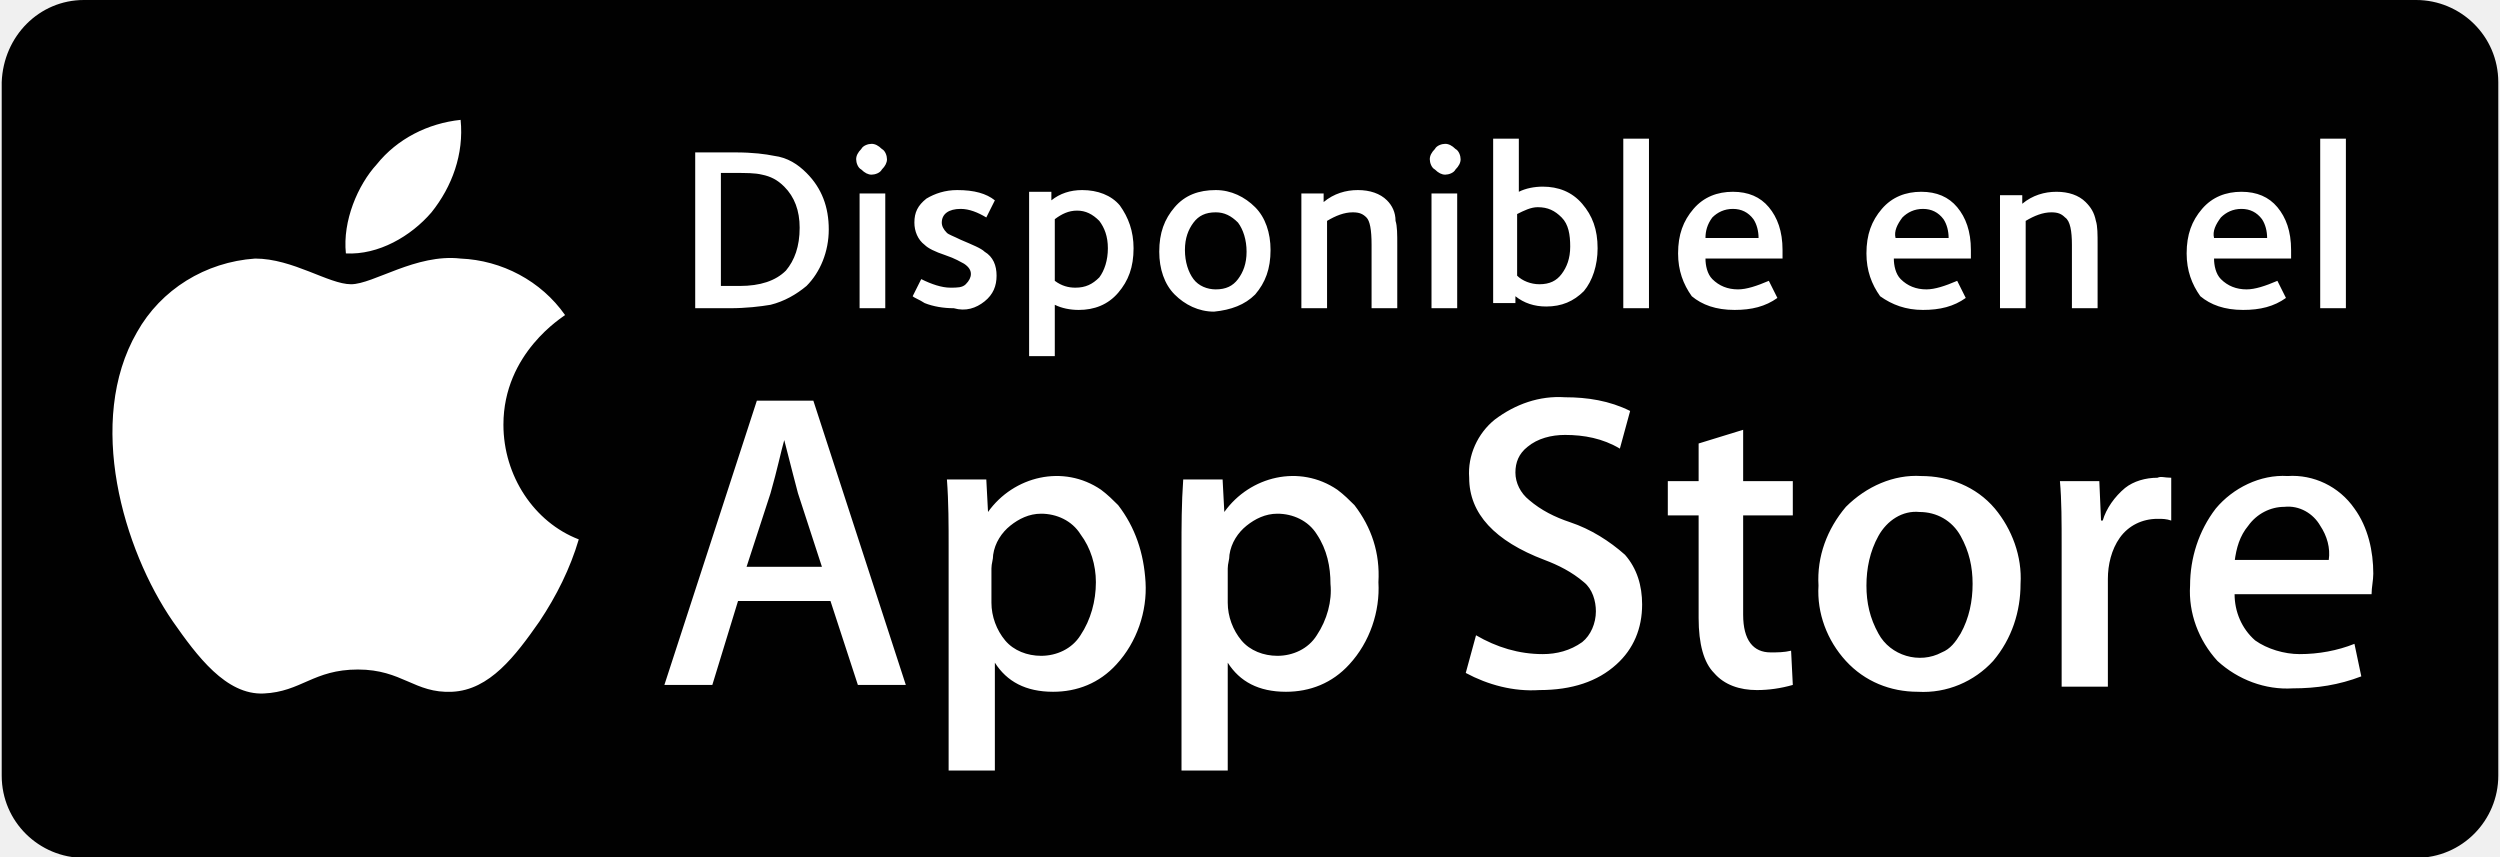
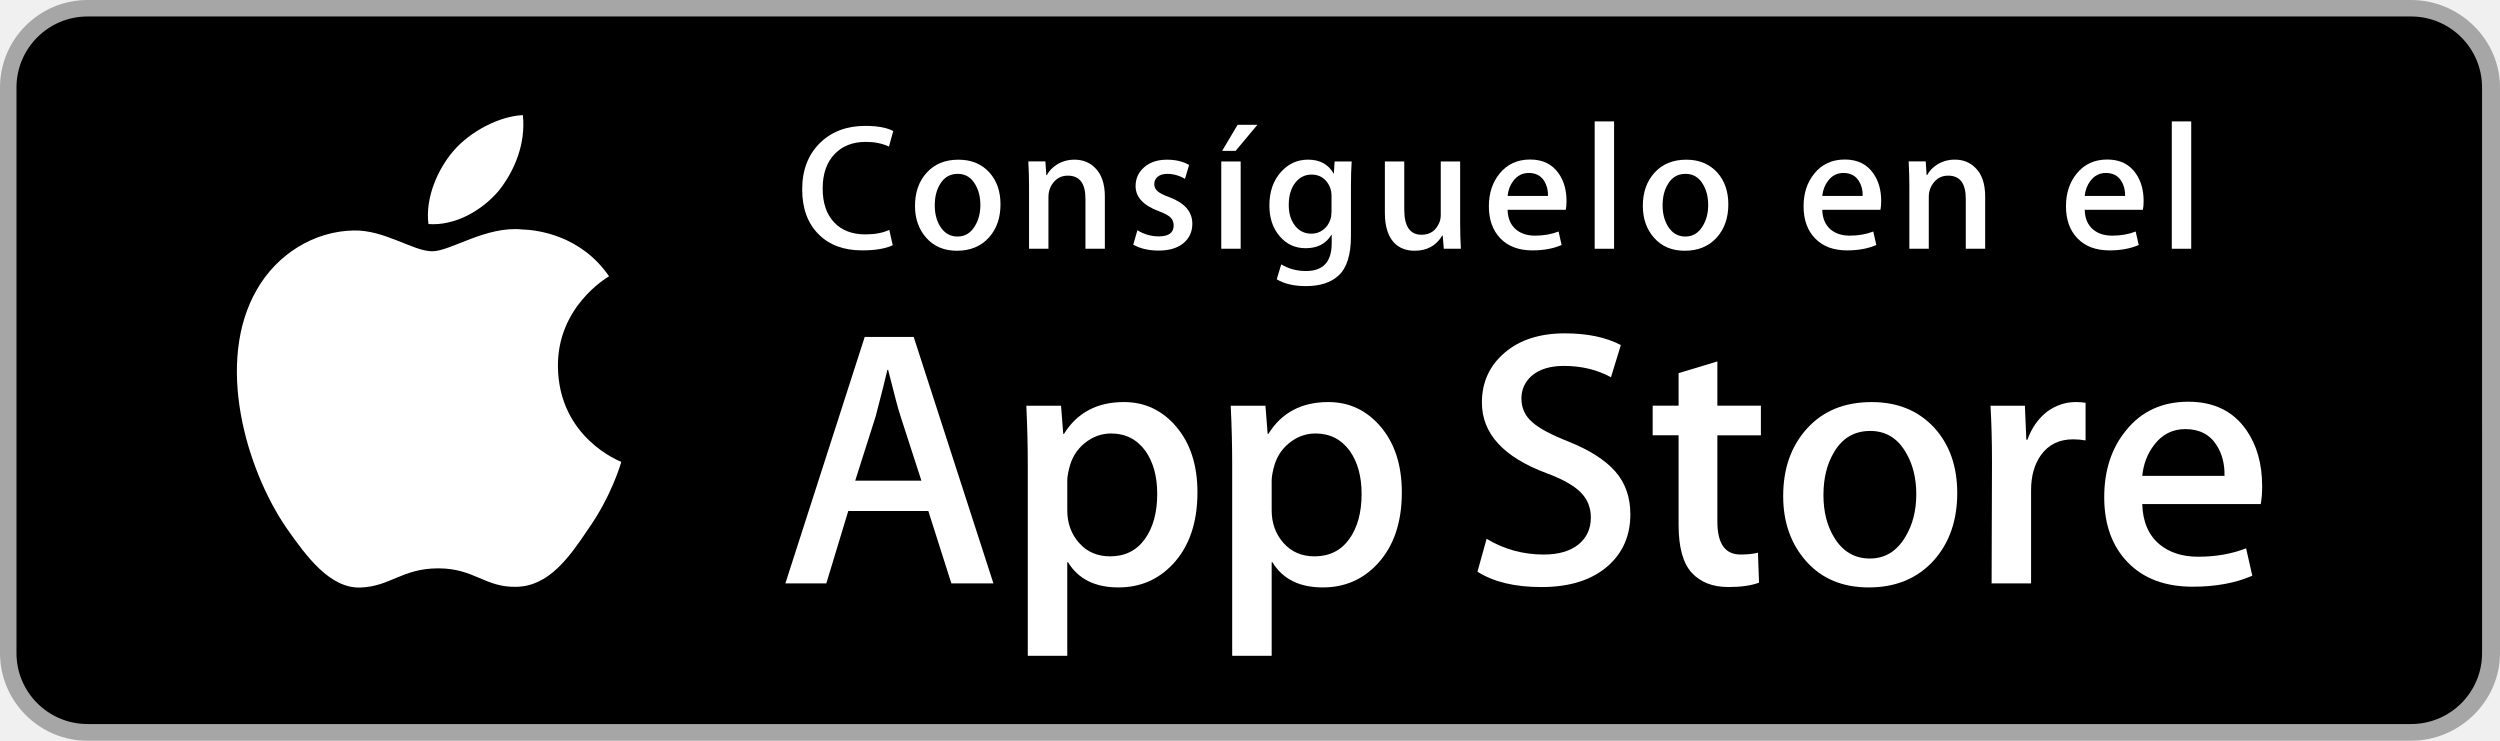
- <svg xmlns="http://www.w3.org/2000/svg" version="1.1" id="Layer_1" x="0px" y="0px" width="146px" height="50px" viewBox="0 0 146 50" style="enable-background:new 0 0 146 50;" xml:space="preserve">
-   <style type="text/css">
- 	.st0{fill:#010101;}
- 	.st1{fill:#FFFFFF;}
- </style>
+ <svg xmlns="http://www.w3.org/2000/svg" version="1.1" id="ES_Download_on_the" x="0px" y="0px" width="135px" height="40px" viewBox="0 0 135 40" enable-background="new 0 0 135 40" xml:space="preserve">
  <g>
-     <path class="st0" d="M4.9,0h136.2c2.6,0,4.8,2.1,4.8,4.8v40.5c0,2.6-2.1,4.8-4.8,4.8H4.9c-2.6,0-4.8-2.1-4.8-4.8V4.8   C0.2,2.1,2.3,0,4.9,0z" />
-     <path class="st1" d="M29.4,24.8c0-4.2,3.5-6.3,3.6-6.4c-1.4-2-3.7-3.2-6.1-3.3c-2.6-0.3-5.1,1.5-6.4,1.5c-1.3,0-3.4-1.5-5.6-1.5   C12,15.3,9.4,16.9,8,19.4c-3,5.2-0.8,12.7,2.1,16.9c1.4,2,3.1,4.3,5.3,4.2c2.2-0.1,2.9-1.4,5.5-1.4s3.3,1.4,5.5,1.3   c2.2-0.1,3.7-2.1,5.1-4.1c1-1.5,1.8-3.1,2.3-4.8C31.2,30.5,29.4,27.8,29.4,24.8z M25.2,12.4c1.2-1.5,1.9-3.4,1.7-5.4   C25,7.2,23.2,8.1,22,9.6c-1.1,1.2-2,3.3-1.8,5.2C22.1,14.9,24,13.8,25.2,12.4z M44.2,23.4l-5.4,16.6h2.8l1.5-4.9h5.4l1.6,4.9h2.8   l-5.4-16.6H44.2z M43.6,33.1l1.4-4.3c0.4-1.4,0.6-2.4,0.8-3.1h0c0.4,1.6,0.7,2.7,0.8,3.1l1.4,4.3H43.6z M65.3,29.5   c-0.3-0.3-0.6-0.6-1-0.9c-2.2-1.5-5.1-0.8-6.6,1.3h0l-0.1-1.9h-2.3c0.1,1.3,0.1,2.7,0.1,3.9V45h2.7v-6.3h0c0.7,1.1,1.8,1.7,3.4,1.7   c1.4,0,2.7-0.5,3.7-1.6c1.2-1.3,1.8-3.1,1.7-4.8C66.8,32.3,66.3,30.8,65.3,29.5z M63.1,37.1c-0.5,0.8-1.4,1.2-2.3,1.2   c-0.8,0-1.6-0.3-2.1-0.9c-0.5-0.6-0.8-1.4-0.8-2.2v-2c0-0.3,0.1-0.5,0.1-0.8c0.1-0.7,0.5-1.3,1-1.7c0.5-0.4,1.1-0.7,1.8-0.7   c0.9,0,1.8,0.4,2.3,1.2C63.7,32,64,33,64,34C64,35.1,63.7,36.2,63.1,37.1z M79.1,29.5c-0.3-0.3-0.6-0.6-1-0.9   c-2.2-1.5-5.1-0.8-6.6,1.3h0l-0.1-1.9h-2.3C69,29.4,69,30.8,69,32V45h2.7v-6.3h0c0.7,1.1,1.8,1.7,3.4,1.7c1.4,0,2.7-0.5,3.7-1.6   c1.2-1.3,1.8-3.1,1.7-4.8C80.6,32.3,80.1,30.8,79.1,29.5z M76.9,37.1c-0.5,0.8-1.4,1.2-2.3,1.2c-0.8,0-1.6-0.3-2.1-0.9   c-0.5-0.6-0.8-1.4-0.8-2.2v-2c0-0.3,0.1-0.5,0.1-0.8c0.1-0.7,0.5-1.3,1-1.7c0.5-0.4,1.1-0.7,1.8-0.7c0.9,0,1.8,0.4,2.3,1.2   c0.6,0.9,0.8,1.9,0.8,2.9C77.8,35.1,77.5,36.2,76.9,37.1z M91.7,30.5c-0.9-0.3-1.7-0.7-2.4-1.3c-0.5-0.4-0.8-1-0.8-1.6   c0-0.6,0.2-1.1,0.7-1.5c0.6-0.5,1.4-0.7,2.2-0.7c1.1,0,2.2,0.2,3.2,0.8l0.6-2.2c-1.2-0.6-2.5-0.8-3.8-0.8c-1.5-0.1-2.9,0.4-4.1,1.3   c-1,0.8-1.6,2.1-1.5,3.4c0,2.1,1.5,3.7,4.4,4.8c0.8,0.3,1.6,0.7,2.3,1.3c0.5,0.4,0.7,1.1,0.7,1.7c0,0.7-0.3,1.4-0.8,1.8   c-0.7,0.5-1.5,0.7-2.3,0.7c-1.4,0-2.7-0.4-3.9-1.1l-0.6,2.2c1.3,0.7,2.8,1.1,4.3,1c1.9,0,3.4-0.5,4.5-1.5c1-0.9,1.5-2.1,1.5-3.5   c0-1.1-0.3-2.1-1-2.9C94,31.6,92.9,30.9,91.7,30.5z M101.8,25.1l-2.6,0.8v2.2h-1.8v2h1.8v6c0,1.5,0.3,2.6,0.9,3.2   c0.6,0.7,1.5,1,2.5,1c0.7,0,1.4-0.1,2.1-0.3l-0.1-2c-0.4,0.1-0.8,0.1-1.2,0.1c-1,0-1.6-0.7-1.6-2.2v-5.8h2.9v-2h-2.9V25.1z    M112.2,27.8c-1.6-0.1-3.2,0.6-4.4,1.8c-1.1,1.3-1.7,2.9-1.6,4.6c-0.1,1.6,0.5,3.2,1.6,4.4c1.1,1.2,2.6,1.8,4.2,1.8   c1.7,0.1,3.3-0.6,4.4-1.8c1.1-1.3,1.6-2.9,1.6-4.5c0.1-1.6-0.5-3.2-1.5-4.4C115.4,28.4,113.8,27.8,112.2,27.8z M114.5,37   c-0.3,0.5-0.6,0.9-1.1,1.1c-1.3,0.7-3,0.2-3.7-1.1c-0.5-0.9-0.7-1.8-0.7-2.8c0-1,0.2-2,0.7-2.9c0.5-0.9,1.4-1.5,2.4-1.4   c1,0,1.9,0.5,2.4,1.4c0.5,0.9,0.7,1.8,0.7,2.8l0,0C115.2,35.1,115,36.1,114.5,37z M126,27.9c-0.7,0-1.4,0.2-1.9,0.6   c-0.6,0.5-1.1,1.2-1.3,1.9h-0.1l-0.1-2.3h-2.3c0.1,1.1,0.1,2.4,0.1,3.8v8.2h2.7v-6.3c0-0.8,0.2-1.7,0.7-2.4   c0.5-0.7,1.3-1.1,2.2-1.1c0.3,0,0.5,0,0.8,0.1v-2.5C126.4,27.9,126.2,27.8,126,27.9z M126.6,30.4L126.6,30.4   C126.6,30.4,126.6,30.4,126.6,30.4L126.6,30.4z M138.6,33.5c0-1.3-0.3-2.7-1.1-3.8c-0.9-1.3-2.4-2-3.9-1.9   c-1.6-0.1-3.2,0.7-4.2,1.9c-1,1.3-1.5,2.9-1.5,4.5c-0.1,1.6,0.5,3.2,1.6,4.4c1.2,1.1,2.8,1.7,4.4,1.6c1.4,0,2.7-0.2,4-0.7l-0.4-1.9   c-1,0.4-2.1,0.6-3.2,0.6c-0.9,0-1.9-0.3-2.6-0.8c-0.8-0.7-1.2-1.7-1.2-2.7h8C138.5,34.3,138.6,33.9,138.6,33.5z M130.5,32.8   c0.1-0.8,0.3-1.5,0.8-2.1c0.5-0.7,1.3-1.1,2.1-1.1c0.9-0.1,1.7,0.4,2.1,1.1c0.4,0.6,0.6,1.3,0.5,2H130.5z M137,8.1h-1.5V18h1.5V8.1   z M88.5,17.3c0.5,0.4,1.1,0.6,1.8,0.6c0.9,0,1.6-0.3,2.2-0.9c0.5-0.6,0.8-1.5,0.8-2.5c0-1.1-0.3-1.9-0.9-2.6c-0.6-0.7-1.4-1-2.3-1   c-0.5,0-1,0.1-1.4,0.3V8.1h-1.5v9.6h1.3V17.3z M88.6,12.5c0.4-0.2,0.8-0.4,1.2-0.4c0.6,0,1,0.2,1.4,0.6c0.4,0.4,0.5,1,0.5,1.7   c0,0.7-0.2,1.2-0.5,1.6c-0.3,0.4-0.7,0.6-1.3,0.6c-0.5,0-1-0.2-1.3-0.5V12.5z M131,18.1c1,0,1.8-0.2,2.5-0.7l-0.5-1   c-0.7,0.3-1.3,0.5-1.8,0.5c-0.6,0-1.1-0.2-1.5-0.6c-0.3-0.3-0.4-0.8-0.4-1.2h4.5c0,0,0-0.1,0-0.2c0-0.1,0-0.2,0-0.3   c0-1.1-0.3-1.9-0.8-2.5c-0.5-0.6-1.2-0.9-2.1-0.9c-0.9,0-1.7,0.3-2.3,1c-0.6,0.7-0.9,1.5-0.9,2.6c0,1,0.3,1.8,0.8,2.5   C129.1,17.8,129.9,18.1,131,18.1z M129.7,12.7c0.3-0.3,0.7-0.5,1.2-0.5c0.5,0,0.9,0.2,1.2,0.6c0.2,0.3,0.3,0.7,0.3,1.1h-3.1   C129.2,13.5,129.4,13.1,129.7,12.7z M101.3,18.1c1,0,1.8-0.2,2.5-0.7l-0.5-1c-0.7,0.3-1.3,0.5-1.8,0.5c-0.6,0-1.1-0.2-1.5-0.6   c-0.3-0.3-0.4-0.8-0.4-1.2h4.5c0,0,0-0.1,0-0.2c0-0.1,0-0.2,0-0.3c0-1.1-0.3-1.9-0.8-2.5c-0.5-0.6-1.2-0.9-2.1-0.9   c-0.9,0-1.7,0.3-2.3,1c-0.6,0.7-0.9,1.5-0.9,2.6c0,1,0.3,1.8,0.8,2.5C99.4,17.8,100.2,18.1,101.3,18.1z M100,12.7   c0.3-0.3,0.7-0.5,1.2-0.5c0.5,0,0.9,0.2,1.2,0.6c0.2,0.3,0.3,0.7,0.3,1.1h-3.1C99.6,13.5,99.7,13.1,100,12.7z M61.6,17.8   c0.4,0.2,0.9,0.3,1.4,0.3c0.9,0,1.7-0.3,2.3-1c0.6-0.7,0.9-1.5,0.9-2.6c0-1-0.3-1.8-0.8-2.5c-0.5-0.6-1.3-0.9-2.2-0.9   c-0.7,0-1.3,0.2-1.8,0.6v-0.5h-1.3v9.6h1.5V17.8z M61.6,12.8c0.4-0.3,0.8-0.5,1.3-0.5c0.5,0,0.9,0.2,1.3,0.6   c0.3,0.4,0.5,0.9,0.5,1.6c0,0.7-0.2,1.3-0.5,1.7c-0.4,0.4-0.8,0.6-1.4,0.6c-0.4,0-0.8-0.1-1.2-0.4V12.8z M112.3,18.1   c1,0,1.8-0.2,2.5-0.7l-0.5-1c-0.7,0.3-1.3,0.5-1.8,0.5c-0.6,0-1.1-0.2-1.5-0.6c-0.3-0.3-0.4-0.8-0.4-1.2h4.5c0,0,0-0.1,0-0.2   c0-0.1,0-0.2,0-0.3c0-1.1-0.3-1.9-0.8-2.5c-0.5-0.6-1.2-0.9-2.1-0.9c-0.9,0-1.7,0.3-2.3,1c-0.6,0.7-0.9,1.5-0.9,2.6   c0,1,0.3,1.8,0.8,2.5C110.5,17.8,111.3,18.1,112.3,18.1z M111.1,12.7c0.3-0.3,0.7-0.5,1.2-0.5c0.5,0,0.9,0.2,1.2,0.6   c0.2,0.3,0.3,0.7,0.3,1.1h-3.1C110.6,13.5,110.8,13.1,111.1,12.7z M84.4,8.4c-0.2,0-0.5,0.1-0.6,0.3c-0.2,0.2-0.3,0.4-0.3,0.6   c0,0.2,0.1,0.5,0.3,0.6c0.2,0.2,0.4,0.3,0.6,0.3c0.2,0,0.5-0.1,0.6-0.3c0.2-0.2,0.3-0.4,0.3-0.6c0-0.2-0.1-0.5-0.3-0.6   C84.8,8.5,84.6,8.4,84.4,8.4z M83.6,18h1.5v-6.7h-1.5V18z M50.9,10.2c0.2,0,0.5-0.1,0.6-0.3c0.2-0.2,0.3-0.4,0.3-0.6   c0-0.2-0.1-0.5-0.3-0.6c-0.2-0.2-0.4-0.3-0.6-0.3c-0.2,0-0.5,0.1-0.6,0.3C50.1,8.9,50,9.1,50,9.3c0,0.2,0.1,0.5,0.3,0.6   C50.5,10.1,50.7,10.2,50.9,10.2z M94.8,18h1.5V8.1h-1.5V18z M73.3,17.2c0.6-0.7,0.9-1.5,0.9-2.6c0-1-0.3-1.9-0.9-2.5   c-0.6-0.6-1.4-1-2.3-1c-1,0-1.8,0.3-2.4,1c-0.6,0.7-0.9,1.5-0.9,2.6c0,1,0.3,1.9,0.9,2.5c0.6,0.6,1.4,1,2.3,1   C71.9,18.1,72.7,17.8,73.3,17.2z M69.7,16.3c-0.3-0.4-0.5-1-0.5-1.7c0-0.7,0.2-1.2,0.5-1.6c0.3-0.4,0.7-0.6,1.3-0.6   c0.5,0,0.9,0.2,1.3,0.6c0.3,0.4,0.5,1,0.5,1.7c0,0.7-0.2,1.2-0.5,1.6c-0.3,0.4-0.7,0.6-1.3,0.6C70.5,16.9,70,16.7,69.7,16.3z    M81,11.7c-0.4-0.4-1-0.6-1.7-0.6c-0.7,0-1.4,0.2-2,0.7v-0.5H76V18h1.5v-5.1c0.5-0.3,1-0.5,1.5-0.5c0.4,0,0.6,0.1,0.8,0.3   c0.2,0.2,0.3,0.7,0.3,1.6V18h1.5v-3.7c0-0.6,0-1.1-0.1-1.4C81.5,12.4,81.3,12,81,11.7z M50.2,18h1.5v-6.7h-1.5V18z M45,17.8   c0.8-0.2,1.5-0.6,2.1-1.1c0.8-0.8,1.3-2,1.3-3.3c0-1.3-0.4-2.4-1.3-3.3c-0.5-0.5-1.1-0.9-1.9-1c-0.5-0.1-1.2-0.2-2.3-0.2h-2.3V18h2   C43.6,18,44.4,17.9,45,17.8z M42.1,10.1h0.7c0.8,0,1.3,0,1.7,0.1c0.5,0.1,0.9,0.3,1.3,0.7c0.6,0.6,0.9,1.4,0.9,2.4   c0,1.1-0.3,1.9-0.8,2.5c-0.6,0.6-1.5,0.9-2.7,0.9h-1.1V10.1z M121,14.3V18h1.5v-3.7c0-0.6,0-1.1-0.1-1.4c-0.1-0.5-0.3-0.8-0.6-1.1   c-0.4-0.4-1-0.6-1.7-0.6c-0.7,0-1.4,0.2-2,0.7v-0.5h-1.3V18h1.5v-5.1c0.5-0.3,1-0.5,1.5-0.5c0.4,0,0.6,0.1,0.8,0.3   C120.9,12.9,121,13.5,121,14.3z M57.5,17.6c0.5-0.4,0.7-0.9,0.7-1.5c0-0.6-0.2-1.1-0.7-1.4c-0.2-0.2-0.7-0.4-1.4-0.7   c-0.4-0.2-0.7-0.3-0.8-0.4C55.1,13.4,55,13.2,55,13c0-0.5,0.4-0.8,1.1-0.8c0.5,0,1,0.2,1.5,0.5l0.5-1c-0.5-0.4-1.2-0.6-2.2-0.6   c-0.7,0-1.3,0.2-1.8,0.5c-0.5,0.4-0.7,0.8-0.7,1.4c0,0.5,0.2,1,0.6,1.3c0.2,0.2,0.6,0.4,1.2,0.6c0.6,0.2,0.9,0.4,1.1,0.5   c0.3,0.2,0.4,0.4,0.4,0.6c0,0.2-0.1,0.4-0.3,0.6c-0.2,0.2-0.5,0.2-0.9,0.2c-0.5,0-1.1-0.2-1.7-0.5l-0.5,1c0.1,0.1,0.4,0.2,0.7,0.4   c0.5,0.2,1.1,0.3,1.7,0.3C56.4,18.2,57,18,57.5,17.6z" />
+     <path fill="#A6A6A6" d="M130.197,40H4.729C2.122,40,0,37.872,0,35.267V4.726C0,2.12,2.122,0,4.729,0h125.468   C132.803,0,135,2.12,135,4.726v30.541C135,37.872,132.803,40,130.197,40L130.197,40z" />
+     <path d="M134.032,35.268c0,2.116-1.714,3.83-3.834,3.83H4.729c-2.119,0-3.839-1.714-3.839-3.83V4.725   c0-2.115,1.72-3.835,3.839-3.835h125.468c2.121,0,3.834,1.72,3.834,3.835L134.032,35.268L134.032,35.268z" />
+     <g>
+       <g>
+         <path fill="#FFFFFF" d="M30.128,19.784c-0.029-3.223,2.639-4.791,2.761-4.864c-1.511-2.203-3.853-2.504-4.676-2.528     c-1.967-0.207-3.875,1.177-4.877,1.177c-1.022,0-2.565-1.157-4.228-1.123c-2.14,0.033-4.142,1.272-5.24,3.196     c-2.266,3.923-0.576,9.688,1.595,12.859c1.086,1.553,2.355,3.287,4.016,3.226c1.625-0.067,2.232-1.036,4.193-1.036     c1.943,0,2.513,1.036,4.207,0.997c1.744-0.028,2.842-1.56,3.89-3.127c1.255-1.78,1.759-3.533,1.779-3.623     C33.507,24.924,30.161,23.647,30.128,19.784z" />
+         <path fill="#FFFFFF" d="M26.928,10.306c0.874-1.093,1.472-2.58,1.306-4.089c-1.265,0.056-2.847,0.875-3.758,1.944     c-0.806,0.942-1.526,2.486-1.34,3.938C24.557,12.205,26.016,11.382,26.928,10.306z" />
+       </g>
+     </g>
+     <g>
+       <path fill="#FFFFFF" d="M53.645,31.504h-2.271l-1.244-3.909h-4.324l-1.185,3.909h-2.211l4.284-13.308h2.646L53.645,31.504z     M49.755,25.955L48.63,22.48c-0.119-0.355-0.342-1.191-0.671-2.507h-0.04c-0.131,0.566-0.342,1.402-0.632,2.507l-1.105,3.475    H49.755z" />
+       <path fill="#FFFFFF" d="M64.662,26.588c0,1.632-0.441,2.922-1.323,3.869c-0.79,0.843-1.771,1.264-2.942,1.264    c-1.264,0-2.172-0.454-2.725-1.362h-0.04v5.055h-2.132V25.067c0-1.026-0.027-2.079-0.079-3.159h1.875l0.119,1.521h0.04    c0.711-1.146,1.79-1.718,3.238-1.718c1.132,0,2.077,0.447,2.833,1.342C64.284,23.949,64.662,25.127,64.662,26.588z M62.49,26.666    c0-0.934-0.21-1.704-0.632-2.31c-0.461-0.632-1.08-0.948-1.856-0.948c-0.526,0-1.004,0.176-1.431,0.523    c-0.428,0.35-0.708,0.807-0.839,1.373c-0.066,0.264-0.099,0.48-0.099,0.65v1.6c0,0.698,0.214,1.287,0.642,1.768    s0.984,0.721,1.668,0.721c0.803,0,1.428-0.31,1.875-0.928C62.266,28.496,62.49,27.68,62.49,26.666z" />
+       <path fill="#FFFFFF" d="M75.699,26.588c0,1.632-0.441,2.922-1.324,3.869c-0.789,0.843-1.77,1.264-2.941,1.264    c-1.264,0-2.172-0.454-2.724-1.362H68.67v5.055h-2.132V25.067c0-1.026-0.027-2.079-0.079-3.159h1.875l0.119,1.521h0.04    c0.71-1.146,1.789-1.718,3.238-1.718c1.131,0,2.076,0.447,2.834,1.342C75.32,23.949,75.699,25.127,75.699,26.588z M73.527,26.666    c0-0.934-0.211-1.704-0.633-2.31c-0.461-0.632-1.078-0.948-1.855-0.948c-0.527,0-1.004,0.176-1.432,0.523    c-0.428,0.35-0.707,0.807-0.838,1.373c-0.065,0.264-0.099,0.48-0.099,0.65v1.6c0,0.698,0.214,1.287,0.64,1.768    c0.428,0.48,0.984,0.721,1.67,0.721c0.803,0,1.428-0.31,1.875-0.928C73.303,28.496,73.527,27.68,73.527,26.666z" />
+       <path fill="#FFFFFF" d="M88.039,27.772c0,1.132-0.393,2.053-1.182,2.764c-0.867,0.777-2.074,1.165-3.625,1.165    c-1.432,0-2.58-0.276-3.449-0.829l0.494-1.777c0.936,0.566,1.963,0.85,3.082,0.85c0.803,0,1.428-0.182,1.877-0.544    c0.447-0.362,0.67-0.848,0.67-1.454c0-0.54-0.184-0.995-0.553-1.364c-0.367-0.369-0.98-0.712-1.836-1.029    c-2.33-0.869-3.494-2.142-3.494-3.816c0-1.094,0.408-1.991,1.225-2.689c0.814-0.699,1.9-1.048,3.258-1.048    c1.211,0,2.217,0.211,3.02,0.632l-0.533,1.738c-0.75-0.408-1.598-0.612-2.547-0.612c-0.75,0-1.336,0.185-1.756,0.553    c-0.355,0.329-0.533,0.73-0.533,1.205c0,0.526,0.203,0.961,0.611,1.303c0.355,0.316,1,0.658,1.936,1.027    c1.145,0.461,1.986,1,2.527,1.618C87.77,26.081,88.039,26.852,88.039,27.772z" />
+       <path fill="#FFFFFF" d="M95.088,23.508h-2.35v4.659c0,1.185,0.414,1.777,1.244,1.777c0.381,0,0.697-0.033,0.947-0.099l0.059,1.619    c-0.42,0.157-0.973,0.236-1.658,0.236c-0.842,0-1.5-0.257-1.975-0.77c-0.473-0.514-0.711-1.376-0.711-2.587v-4.837h-1.4v-1.6h1.4    v-1.757l2.094-0.632v2.389h2.35V23.508z" />
+       <path fill="#FFFFFF" d="M105.691,26.627c0,1.475-0.422,2.686-1.264,3.633c-0.883,0.975-2.055,1.461-3.516,1.461    c-1.408,0-2.529-0.467-3.365-1.401s-1.254-2.113-1.254-3.534c0-1.487,0.43-2.705,1.293-3.652c0.861-0.948,2.023-1.422,3.484-1.422    c1.408,0,2.541,0.467,3.396,1.402C105.283,24.021,105.691,25.192,105.691,26.627z M103.479,26.696    c0-0.885-0.189-1.644-0.572-2.277c-0.447-0.766-1.086-1.148-1.914-1.148c-0.857,0-1.508,0.383-1.955,1.148    c-0.383,0.634-0.572,1.405-0.572,2.317c0,0.885,0.189,1.644,0.572,2.276c0.461,0.766,1.105,1.148,1.936,1.148    c0.814,0,1.453-0.39,1.914-1.168C103.281,28.347,103.479,27.58,103.479,26.696z" />
+       <path fill="#FFFFFF" d="M112.621,23.783c-0.211-0.039-0.436-0.059-0.672-0.059c-0.75,0-1.33,0.283-1.738,0.85    c-0.355,0.5-0.533,1.132-0.533,1.895v5.035h-2.131l0.02-6.574c0-1.106-0.027-2.113-0.08-3.021h1.857l0.078,1.836h0.059    c0.225-0.631,0.58-1.139,1.066-1.52c0.475-0.343,0.988-0.514,1.541-0.514c0.197,0,0.375,0.014,0.533,0.039V23.783z" />
+       <path fill="#FFFFFF" d="M122.156,26.252c0,0.382-0.025,0.704-0.078,0.967h-6.396c0.025,0.948,0.334,1.673,0.928,2.173    c0.539,0.447,1.236,0.671,2.092,0.671c0.947,0,1.811-0.151,2.588-0.454l0.334,1.48c-0.908,0.396-1.98,0.593-3.217,0.593    c-1.488,0-2.656-0.438-3.506-1.313c-0.848-0.875-1.273-2.05-1.273-3.524c0-1.447,0.395-2.652,1.186-3.613    c0.828-1.026,1.947-1.539,3.355-1.539c1.383,0,2.43,0.513,3.141,1.539C121.873,24.047,122.156,25.055,122.156,26.252z     M120.123,25.699c0.014-0.632-0.125-1.178-0.414-1.639c-0.369-0.593-0.936-0.889-1.699-0.889c-0.697,0-1.264,0.289-1.697,0.869    c-0.355,0.461-0.566,1.014-0.631,1.658H120.123z" />
+     </g>
+     <g>
+       <g>
+         <path fill="#FFFFFF" d="M48.236,7.077l-0.233,0.837c-0.362-0.168-0.775-0.252-1.241-0.252c-0.705,0-1.265,0.214-1.679,0.643     c-0.439,0.448-0.659,1.075-0.659,1.879c0,0.772,0.204,1.378,0.611,1.816c0.407,0.438,0.973,0.657,1.697,0.657     c0.511,0,0.94-0.081,1.29-0.243l0.185,0.828c-0.389,0.186-0.941,0.278-1.659,0.278c-0.982,0-1.762-0.288-2.338-0.863     c-0.595-0.595-0.892-1.403-0.892-2.425c0-1.047,0.323-1.888,0.97-2.522c0.627-0.607,1.438-0.912,2.435-0.912     C47.381,6.798,47.886,6.891,48.236,7.077z" />
+         <path fill="#FFFFFF" d="M54.027,11.037c0,0.725-0.207,1.319-0.621,1.785c-0.434,0.479-1.009,0.718-1.727,0.718     c-0.692,0-1.243-0.229-1.654-0.689c-0.41-0.459-0.615-1.038-0.615-1.736c0-0.73,0.211-1.329,0.635-1.794s0.994-0.698,1.712-0.698     c0.692,0,1.248,0.229,1.669,0.688C53.826,9.757,54.027,10.333,54.027,11.037z M52.94,11.071c0-0.435-0.094-0.808-0.281-1.119     c-0.22-0.376-0.533-0.564-0.94-0.564c-0.421,0-0.741,0.188-0.961,0.564c-0.188,0.311-0.281,0.69-0.281,1.138     c0,0.435,0.094,0.808,0.281,1.119c0.227,0.376,0.543,0.564,0.951,0.564c0.4,0,0.714-0.191,0.94-0.574     C52.843,11.882,52.94,11.506,52.94,11.071z" />
+         <path fill="#FFFFFF" d="M59.662,13.433h-1.048v-2.7c0-0.832-0.316-1.248-0.95-1.248c-0.311,0-0.562,0.114-0.757,0.343     c-0.193,0.229-0.291,0.499-0.291,0.808v2.796h-1.048v-3.366c0-0.414-0.013-0.863-0.038-1.349h0.921L56.5,9.456h0.029     c0.122-0.229,0.304-0.418,0.543-0.569c0.284-0.176,0.602-0.265,0.95-0.265c0.44,0,0.806,0.142,1.097,0.427     c0.362,0.349,0.543,0.87,0.543,1.562V13.433z" />
+         <path fill="#FFFFFF" d="M64.386,12.079c0,0.438-0.161,0.79-0.484,1.055s-0.77,0.397-1.339,0.397c-0.537,0-0.992-0.107-1.367-0.32     l0.223-0.776c0.362,0.22,0.747,0.33,1.154,0.33c0.537,0,0.805-0.197,0.805-0.592c0-0.174-0.058-0.318-0.174-0.432     c-0.117-0.113-0.324-0.225-0.621-0.334c-0.841-0.311-1.261-0.763-1.261-1.358c0-0.407,0.155-0.747,0.465-1.019     c0.311-0.271,0.722-0.407,1.232-0.407c0.466,0,0.863,0.095,1.193,0.285L63.989,9.66c-0.304-0.181-0.624-0.271-0.96-0.271     c-0.22,0-0.392,0.052-0.515,0.155c-0.122,0.104-0.184,0.235-0.184,0.397c0,0.161,0.064,0.293,0.193,0.396     c0.11,0.097,0.323,0.203,0.641,0.319C63.979,10.966,64.386,11.44,64.386,12.079z" />
+         <path fill="#FFFFFF" d="M66.996,13.433h-1.048V8.719h1.048V13.433z M67.898,6.74l-1.174,1.406h-0.728l0.834-1.406H67.898z" />
+         <path fill="#FFFFFF" d="M72.99,8.719c-0.027,0.382-0.039,0.828-0.039,1.339v2.696c0,1.015-0.227,1.727-0.68,2.134     c-0.414,0.375-0.996,0.562-1.746,0.562c-0.652,0-1.18-0.123-1.581-0.369l0.243-0.805c0.395,0.239,0.84,0.359,1.338,0.359     c0.926,0,1.387-0.498,1.387-1.494v-0.456h-0.02c-0.291,0.479-0.752,0.718-1.387,0.718c-0.568,0-1.037-0.216-1.406-0.65     c-0.369-0.433-0.552-0.983-0.552-1.649c0-0.756,0.213-1.368,0.64-1.833c0.395-0.433,0.875-0.65,1.445-0.65     c0.641,0,1.1,0.249,1.377,0.747h0.02l0.039-0.65H72.99z M71.902,11.416v-0.834c0-0.317-0.098-0.588-0.297-0.815     c-0.197-0.227-0.459-0.339-0.783-0.339c-0.357,0-0.652,0.148-0.883,0.446c-0.23,0.298-0.346,0.695-0.346,1.193     c0,0.453,0.107,0.818,0.322,1.096c0.221,0.304,0.523,0.456,0.906,0.456c0.232,0,0.443-0.069,0.627-0.208     c0.186-0.139,0.318-0.328,0.395-0.567C71.883,11.726,71.902,11.583,71.902,11.416z" />
+         <path fill="#FFFFFF" d="M78.887,13.433h-0.922l-0.059-0.718h-0.02c-0.33,0.55-0.828,0.825-1.494,0.825     c-0.465,0-0.836-0.146-1.115-0.437c-0.33-0.356-0.494-0.893-0.494-1.61V8.719h1.047v2.6c0,0.906,0.311,1.358,0.932,1.358     c0.467,0,0.789-0.226,0.971-0.679c0.045-0.116,0.068-0.249,0.068-0.398V8.719h1.047v3.356     C78.848,12.521,78.861,12.974,78.887,13.433z" />
+         <path fill="#FFFFFF" d="M84.592,10.853c0,0.188-0.014,0.346-0.039,0.475H81.41c0.012,0.466,0.164,0.821,0.455,1.067     c0.266,0.22,0.607,0.33,1.027,0.33c0.467,0,0.891-0.074,1.271-0.223l0.164,0.728c-0.445,0.194-0.973,0.291-1.58,0.291     c-0.73,0-1.305-0.215-1.723-0.645c-0.416-0.43-0.625-1.007-0.625-1.731c0-0.711,0.193-1.303,0.582-1.775     c0.408-0.504,0.957-0.756,1.648-0.756c0.68,0,1.193,0.252,1.543,0.756C84.451,9.77,84.592,10.265,84.592,10.853z M83.592,10.582     c0.006-0.311-0.062-0.579-0.203-0.805C83.207,9.485,82.93,9.34,82.555,9.34c-0.344,0-0.621,0.142-0.836,0.427     c-0.174,0.227-0.277,0.498-0.309,0.815H83.592z" />
+         <path fill="#FFFFFF" d="M87.16,13.433h-1.047V6.556h1.047V13.433z" />
+         <path fill="#FFFFFF" d="M93.33,11.037c0,0.725-0.207,1.319-0.621,1.785c-0.434,0.479-1.01,0.718-1.727,0.718     c-0.693,0-1.244-0.229-1.654-0.689c-0.41-0.459-0.615-1.038-0.615-1.736c0-0.73,0.211-1.329,0.635-1.794s0.994-0.698,1.711-0.698     c0.693,0,1.248,0.229,1.67,0.688C93.129,9.757,93.33,10.333,93.33,11.037z M92.242,11.071c0-0.435-0.094-0.808-0.281-1.119     c-0.219-0.376-0.533-0.564-0.939-0.564c-0.422,0-0.742,0.188-0.961,0.564c-0.188,0.311-0.281,0.69-0.281,1.138     c0,0.435,0.094,0.808,0.281,1.119c0.227,0.376,0.543,0.564,0.951,0.564c0.4,0,0.713-0.191,0.939-0.574     C92.146,11.882,92.242,11.506,92.242,11.071z" />
+         <path fill="#FFFFFF" d="M101.584,10.853c0,0.188-0.014,0.346-0.039,0.475h-3.143c0.014,0.466,0.164,0.821,0.455,1.067     c0.266,0.22,0.609,0.33,1.029,0.33c0.465,0,0.889-0.074,1.271-0.223l0.164,0.728c-0.447,0.194-0.973,0.291-1.582,0.291     c-0.73,0-1.305-0.215-1.721-0.645c-0.418-0.43-0.625-1.007-0.625-1.731c0-0.711,0.193-1.303,0.582-1.775     c0.406-0.504,0.955-0.756,1.648-0.756c0.678,0,1.193,0.252,1.541,0.756C101.445,9.77,101.584,10.265,101.584,10.853z      M100.584,10.582c0.008-0.311-0.061-0.579-0.203-0.805c-0.182-0.291-0.459-0.437-0.834-0.437c-0.342,0-0.621,0.142-0.834,0.427     c-0.174,0.227-0.277,0.498-0.311,0.815H100.584z" />
+         <path fill="#FFFFFF" d="M107.199,13.433h-1.047v-2.7c0-0.832-0.316-1.248-0.951-1.248c-0.311,0-0.562,0.114-0.756,0.343     s-0.291,0.499-0.291,0.808v2.796h-1.049v-3.366c0-0.414-0.012-0.863-0.037-1.349h0.92l0.049,0.737h0.029     c0.123-0.229,0.305-0.418,0.543-0.569c0.285-0.176,0.602-0.265,0.951-0.265c0.439,0,0.805,0.142,1.096,0.427     c0.363,0.349,0.543,0.87,0.543,1.562V13.433z" />
+         <path fill="#FFFFFF" d="M115.756,10.853c0,0.188-0.014,0.346-0.039,0.475h-3.143c0.012,0.466,0.164,0.821,0.455,1.067     c0.266,0.22,0.607,0.33,1.027,0.33c0.467,0,0.891-0.074,1.271-0.223l0.164,0.728c-0.445,0.194-0.973,0.291-1.58,0.291     c-0.73,0-1.305-0.215-1.723-0.645c-0.416-0.43-0.625-1.007-0.625-1.731c0-0.711,0.193-1.303,0.582-1.775     c0.408-0.504,0.957-0.756,1.648-0.756c0.68,0,1.193,0.252,1.543,0.756C115.615,9.77,115.756,10.265,115.756,10.853z      M114.756,10.582c0.006-0.311-0.062-0.579-0.203-0.805c-0.182-0.291-0.459-0.437-0.834-0.437c-0.344,0-0.621,0.142-0.836,0.427     c-0.174,0.227-0.277,0.498-0.309,0.815H114.756z" />
+         <path fill="#FFFFFF" d="M118.326,13.433h-1.049V6.556h1.049V13.433z" />
+       </g>
+     </g>
  </g>
</svg>
